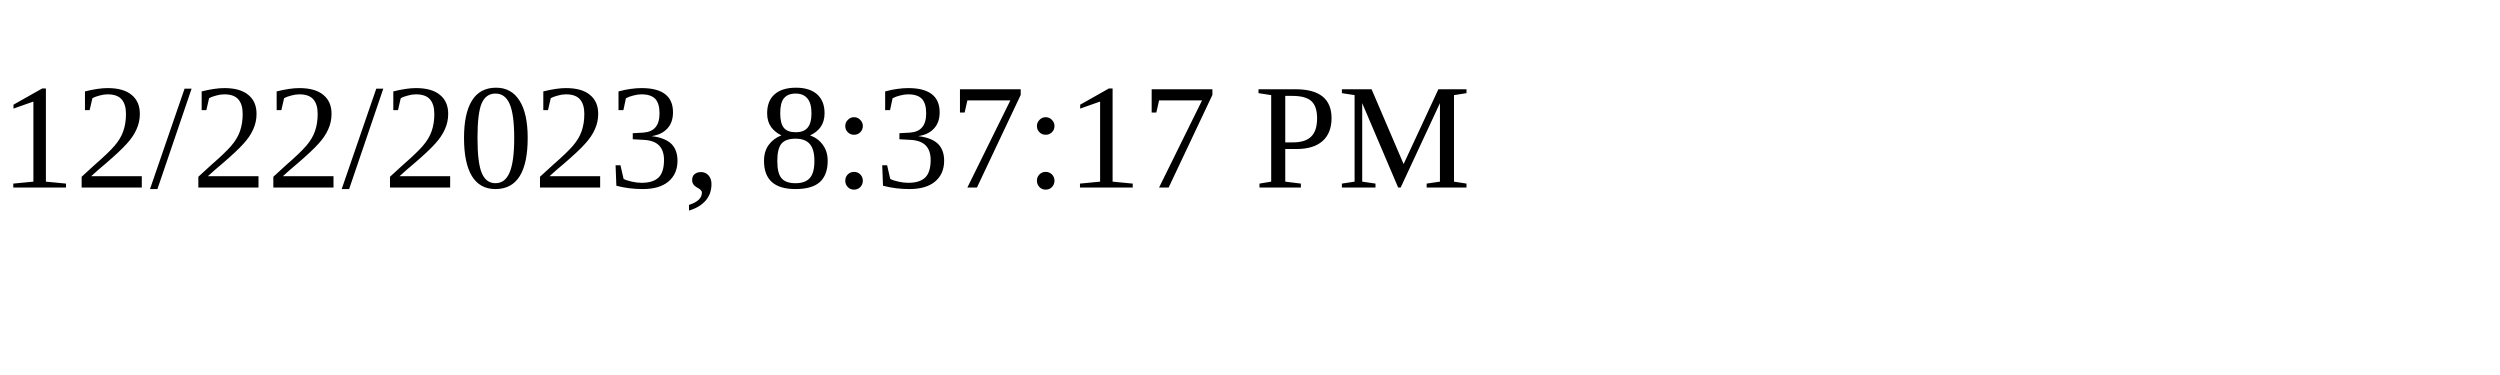
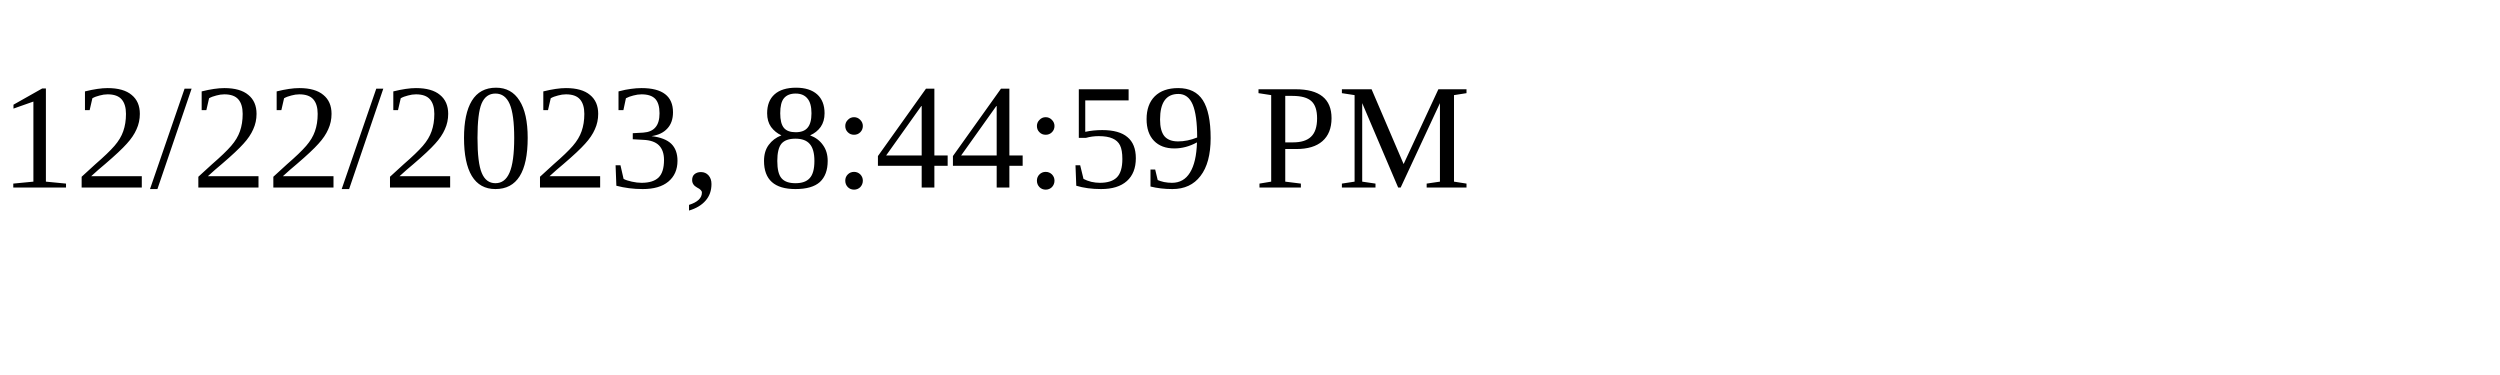
<svg xmlns="http://www.w3.org/2000/svg" height="30" width="200">
-   <text x="0" y="15">12/22/2023, 8:37:17 PM</text>
+   <text x="0" y="15">12/22/2023, 8:44:59 PM</text>
</svg>
